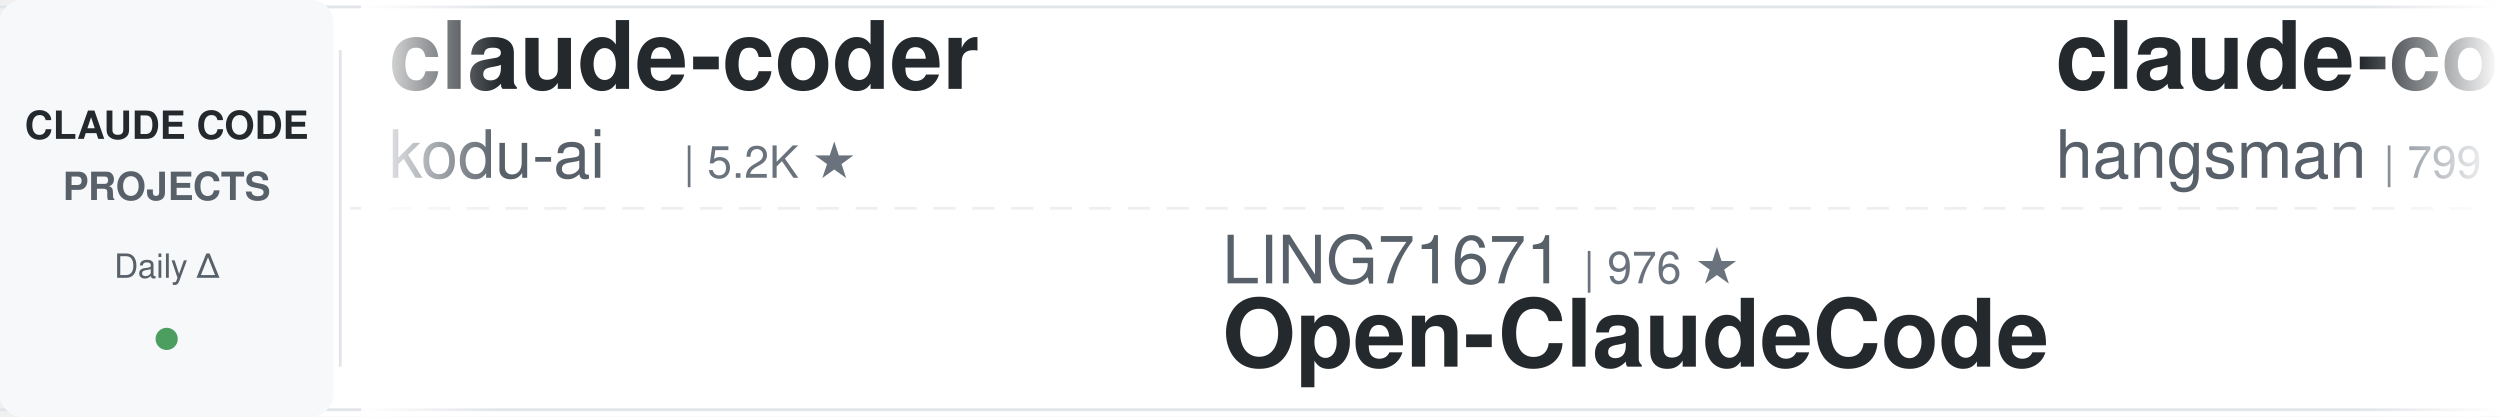
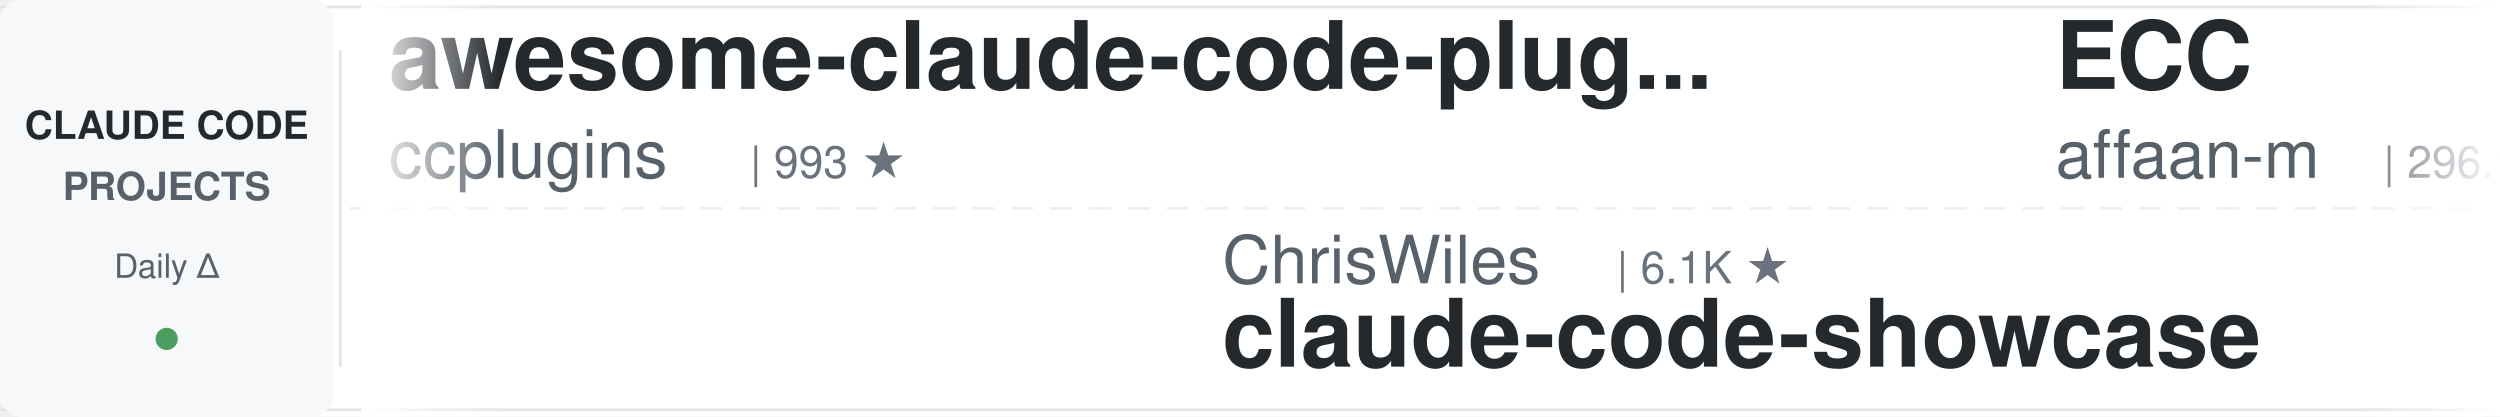
<svg xmlns="http://www.w3.org/2000/svg" width="900" height="150">
  <defs>
    <linearGradient id="leftFade" x1="0%" y1="0%" x2="100%" y2="0%">
      <stop offset="0%" style="stop-color:#ffffff;stop-opacity:1" />
      <stop offset="100%" style="stop-color:#ffffff;stop-opacity:0" />
    </linearGradient>
    <linearGradient id="rightFade" x1="0%" y1="0%" x2="100%" y2="0%">
      <stop offset="0%" style="stop-color:#ffffff;stop-opacity:0" />
      <stop offset="100%" style="stop-color:#ffffff;stop-opacity:1" />
    </linearGradient>
  </defs>
  <rect width="900" height="150" fill="#ffffff" rx="8" />
  <rect x="0" y="2" width="900" height="1" fill="#e1e4e8" />
  <rect x="0" y="147" width="900" height="1" fill="#e1e4e8" />
  <line x1="0" y1="75" x2="900" y2="75" stroke="#e1e4e8" stroke-width="1" stroke-dasharray="8 6" opacity="0.6" />
  <rect x="0" y="0" width="120" height="150" fill="#f6f8fa" rx="8" />
  <text x="60" y="50" font-family="-apple-system, BlinkMacSystemFont, 'Segoe UI', Helvetica, Arial, sans-serif" font-size="14" font-weight="600" fill="#24292e" text-anchor="middle">CLAUDE CODE</text>
  <text x="60" y="72" font-family="-apple-system, BlinkMacSystemFont, 'Segoe UI', Helvetica, Arial, sans-serif" font-size="14" font-weight="600" fill="#586069" text-anchor="middle">PROJECTS</text>
  <text x="60" y="100" font-family="-apple-system, BlinkMacSystemFont, 'Segoe UI', Helvetica, Arial, sans-serif" font-size="12" font-weight="500" fill="#586069" text-anchor="middle">Daily Δ</text>
  <circle cx="60" cy="122" r="4" fill="#22863a" opacity="0.8" />
  <rect x="122" y="18" width="1" height="114" fill="#e1e4e8" />
  <clipPath id="tickerClip">
    <rect x="130" y="0" width="770" height="150" />
  </clipPath>
  <g clip-path="url(#tickerClip)">
    <g id="tickerItems">
      <animateTransform attributeName="transform" attributeType="XML" type="translate" from="0 0" to="-3000 0" dur="54s" repeatCount="indefinite" />
      <g transform="translate(0, 0)">
-         <text x="140" y="32" font-family="-apple-system, BlinkMacSystemFont, 'Segoe UI', Helvetica, Arial, sans-serif" font-size="34" font-weight="600" fill="#24292e">claude-coder</text>
-         <text x="140" y="64" font-family="-apple-system, BlinkMacSystemFont, 'Segoe UI', Helvetica, Arial, sans-serif" font-size="24" font-weight="400" fill="#586069">kodu-ai</text>
-         <text x="246" y="64" font-family="-apple-system, BlinkMacSystemFont, 'Segoe UI', Helvetica, Arial, sans-serif" font-size="16" font-weight="500" fill="#6a737d">| 5.2K ★</text>
+         <text x="140" y="32" font-family="-apple-system, BlinkMacSystemFont, 'Segoe UI', Helvetica, Arial, sans-serif" font-size="34" font-weight="600" fill="#24292e">awesome-claude-code-plug...</text>
+         <text x="140" y="64" font-family="-apple-system, BlinkMacSystemFont, 'Segoe UI', Helvetica, Arial, sans-serif" font-size="24" font-weight="400" fill="#586069">ccplugins</text>
+         <text x="270" y="64" font-family="-apple-system, BlinkMacSystemFont, 'Segoe UI', Helvetica, Arial, sans-serif" font-size="16" font-weight="500" fill="#6a737d">| 993 ★</text>
      </g>
      <g transform="translate(300, 0)">
-         <text x="140" y="102" font-family="-apple-system, BlinkMacSystemFont, 'Segoe UI', Helvetica, Arial, sans-serif" font-size="24" font-weight="400" fill="#586069">LING71671</text>
-         <text x="270" y="102" font-family="-apple-system, BlinkMacSystemFont, 'Segoe UI', Helvetica, Arial, sans-serif" font-size="16" font-weight="500" fill="#6a737d">| 976 ★</text>
-         <text x="140" y="132" font-family="-apple-system, BlinkMacSystemFont, 'Segoe UI', Helvetica, Arial, sans-serif" font-size="34" font-weight="600" fill="#24292e">Open-ClaudeCode</text>
+         <text x="140" y="102" font-family="-apple-system, BlinkMacSystemFont, 'Segoe UI', Helvetica, Arial, sans-serif" font-size="24" font-weight="400" fill="#586069">ChrisWiles</text>
+         <text x="282" y="102" font-family="-apple-system, BlinkMacSystemFont, 'Segoe UI', Helvetica, Arial, sans-serif" font-size="16" font-weight="500" fill="#6a737d">| 6.1K ★</text>
+         <text x="140" y="132" font-family="-apple-system, BlinkMacSystemFont, 'Segoe UI', Helvetica, Arial, sans-serif" font-size="34" font-weight="600" fill="#24292e">claude-code-showcase</text>
      </g>
      <g transform="translate(600, 0)">
-         <text x="140" y="32" font-family="-apple-system, BlinkMacSystemFont, 'Segoe UI', Helvetica, Arial, sans-serif" font-size="34" font-weight="600" fill="#24292e">claude-code-source</text>
-         <text x="140" y="64" font-family="-apple-system, BlinkMacSystemFont, 'Segoe UI', Helvetica, Arial, sans-serif" font-size="24" font-weight="400" fill="#586069">hangsman</text>
-         <text x="258" y="64" font-family="-apple-system, BlinkMacSystemFont, 'Segoe UI', Helvetica, Arial, sans-serif" font-size="16" font-weight="500" fill="#6a737d">| 799 ★</text>
+         <text x="140" y="32" font-family="-apple-system, BlinkMacSystemFont, 'Segoe UI', Helvetica, Arial, sans-serif" font-size="34" font-weight="600" fill="#24292e">ECC</text>
+         <text x="140" y="64" font-family="-apple-system, BlinkMacSystemFont, 'Segoe UI', Helvetica, Arial, sans-serif" font-size="24" font-weight="400" fill="#586069">affaan-m</text>
+         <text x="258" y="64" font-family="-apple-system, BlinkMacSystemFont, 'Segoe UI', Helvetica, Arial, sans-serif" font-size="16" font-weight="500" fill="#6a737d">| 296.1K ★</text>
      </g>
      <g transform="translate(900, 0)">
-         <text x="140" y="102" font-family="-apple-system, BlinkMacSystemFont, 'Segoe UI', Helvetica, Arial, sans-serif" font-size="24" font-weight="400" fill="#586069">rohitg00</text>
-         <text x="258" y="102" font-family="-apple-system, BlinkMacSystemFont, 'Segoe UI', Helvetica, Arial, sans-serif" font-size="16" font-weight="500" fill="#6a737d">| 2.8K ★</text>
-         <text x="140" y="132" font-family="-apple-system, BlinkMacSystemFont, 'Segoe UI', Helvetica, Arial, sans-serif" font-size="34" font-weight="600" fill="#24292e">awesome-claude-code-tool...</text>
+         <text x="140" y="102" font-family="-apple-system, BlinkMacSystemFont, 'Segoe UI', Helvetica, Arial, sans-serif" font-size="24" font-weight="400" fill="#586069">jqueryscript</text>
+         <text x="306" y="102" font-family="-apple-system, BlinkMacSystemFont, 'Segoe UI', Helvetica, Arial, sans-serif" font-size="16" font-weight="500" fill="#6a737d">| 542 ★</text>
+         <text x="140" y="132" font-family="-apple-system, BlinkMacSystemFont, 'Segoe UI', Helvetica, Arial, sans-serif" font-size="34" font-weight="600" fill="#24292e">awesome-claude-code</text>
      </g>
      <g transform="translate(1200, 0)">
-         <text x="140" y="32" font-family="-apple-system, BlinkMacSystemFont, 'Segoe UI', Helvetica, Arial, sans-serif" font-size="34" font-weight="600" fill="#24292e">claude-code-rust</text>
-         <text x="140" y="64" font-family="-apple-system, BlinkMacSystemFont, 'Segoe UI', Helvetica, Arial, sans-serif" font-size="24" font-weight="400" fill="#586069">lorryjovens-hub</text>
-         <text x="342" y="64" font-family="-apple-system, BlinkMacSystemFont, 'Segoe UI', Helvetica, Arial, sans-serif" font-size="16" font-weight="500" fill="#6a737d">| 1.7K ★</text>
+         <text x="140" y="32" font-family="-apple-system, BlinkMacSystemFont, 'Segoe UI', Helvetica, Arial, sans-serif" font-size="34" font-weight="600" fill="#24292e">claude-code-source</text>
+         <text x="140" y="64" font-family="-apple-system, BlinkMacSystemFont, 'Segoe UI', Helvetica, Arial, sans-serif" font-size="24" font-weight="400" fill="#586069">AprilNEA</text>
+         <text x="258" y="64" font-family="-apple-system, BlinkMacSystemFont, 'Segoe UI', Helvetica, Arial, sans-serif" font-size="16" font-weight="500" fill="#6a737d">| 391 ★</text>
      </g>
      <g transform="translate(1500, 0)">
-         <text x="140" y="102" font-family="-apple-system, BlinkMacSystemFont, 'Segoe UI', Helvetica, Arial, sans-serif" font-size="24" font-weight="400" fill="#586069">mrpaidsocial</text>
-         <text x="306" y="102" font-family="-apple-system, BlinkMacSystemFont, 'Segoe UI', Helvetica, Arial, sans-serif" font-size="16" font-weight="500" fill="#6a737d">| 1.6K ★</text>
-         <text x="140" y="132" font-family="-apple-system, BlinkMacSystemFont, 'Segoe UI', Helvetica, Arial, sans-serif" font-size="34" font-weight="600" fill="#24292e">arcads-claude-code-mrpai...</text>
-       </g>
-       <g transform="translate(1800, 0)">
-         <text x="140" y="32" font-family="-apple-system, BlinkMacSystemFont, 'Segoe UI', Helvetica, Arial, sans-serif" font-size="34" font-weight="600" fill="#24292e">Auto-claude-code-researc...</text>
-         <text x="140" y="64" font-family="-apple-system, BlinkMacSystemFont, 'Segoe UI', Helvetica, Arial, sans-serif" font-size="24" font-weight="400" fill="#586069">wanshuiyin</text>
-         <text x="282" y="64" font-family="-apple-system, BlinkMacSystemFont, 'Segoe UI', Helvetica, Arial, sans-serif" font-size="16" font-weight="500" fill="#6a737d">| 18.5K ★</text>
-       </g>
-       <g transform="translate(2100, 0)">
        <text x="140" y="102" font-family="-apple-system, BlinkMacSystemFont, 'Segoe UI', Helvetica, Arial, sans-serif" font-size="24" font-weight="400" fill="#586069">Cranot</text>
        <text x="234" y="102" font-family="-apple-system, BlinkMacSystemFont, 'Segoe UI', Helvetica, Arial, sans-serif" font-size="16" font-weight="500" fill="#6a737d">| 2.9K ★</text>
        <text x="140" y="132" font-family="-apple-system, BlinkMacSystemFont, 'Segoe UI', Helvetica, Arial, sans-serif" font-size="34" font-weight="600" fill="#24292e">claude-code-guide</text>
      </g>
+       <g transform="translate(1800, 0)">
+         <text x="140" y="32" font-family="-apple-system, BlinkMacSystemFont, 'Segoe UI', Helvetica, Arial, sans-serif" font-size="34" font-weight="600" fill="#24292e">Claude-Code-Usage-Monito...</text>
+         <text x="140" y="64" font-family="-apple-system, BlinkMacSystemFont, 'Segoe UI', Helvetica, Arial, sans-serif" font-size="24" font-weight="400" fill="#586069">Maciek-roboblog</text>
+         <text x="342" y="64" font-family="-apple-system, BlinkMacSystemFont, 'Segoe UI', Helvetica, Arial, sans-serif" font-size="16" font-weight="500" fill="#6a737d">| 8.8K ★</text>
+       </g>
+       <g transform="translate(2100, 0)">
+         <text x="140" y="102" font-family="-apple-system, BlinkMacSystemFont, 'Segoe UI', Helvetica, Arial, sans-serif" font-size="24" font-weight="400" fill="#586069">disler</text>
+         <text x="234" y="102" font-family="-apple-system, BlinkMacSystemFont, 'Segoe UI', Helvetica, Arial, sans-serif" font-size="16" font-weight="500" fill="#6a737d">| 1.7K ★</text>
+         <text x="140" y="132" font-family="-apple-system, BlinkMacSystemFont, 'Segoe UI', Helvetica, Arial, sans-serif" font-size="34" font-weight="600" fill="#24292e">pi-vs-claude-code</text>
+       </g>
      <g transform="translate(2400, 0)">
-         <text x="140" y="32" font-family="-apple-system, BlinkMacSystemFont, 'Segoe UI', Helvetica, Arial, sans-serif" font-size="34" font-weight="600" fill="#24292e">claude-code-router</text>
-         <text x="140" y="64" font-family="-apple-system, BlinkMacSystemFont, 'Segoe UI', Helvetica, Arial, sans-serif" font-size="24" font-weight="400" fill="#586069">musistudio</text>
-         <text x="282" y="64" font-family="-apple-system, BlinkMacSystemFont, 'Segoe UI', Helvetica, Arial, sans-serif" font-size="16" font-weight="500" fill="#6a737d">| 38.0K ★</text>
+         <text x="140" y="32" font-family="-apple-system, BlinkMacSystemFont, 'Segoe UI', Helvetica, Arial, sans-serif" font-size="34" font-weight="600" fill="#24292e">ClaudeCode-Portable</text>
+         <text x="140" y="64" font-family="-apple-system, BlinkMacSystemFont, 'Segoe UI', Helvetica, Arial, sans-serif" font-size="24" font-weight="400" fill="#586069">techjarves</text>
+         <text x="282" y="64" font-family="-apple-system, BlinkMacSystemFont, 'Segoe UI', Helvetica, Arial, sans-serif" font-size="16" font-weight="500" fill="#6a737d">| 1.6K ★</text>
      </g>
      <g transform="translate(2700, 0)">
-         <text x="140" y="102" font-family="-apple-system, BlinkMacSystemFont, 'Segoe UI', Helvetica, Arial, sans-serif" font-size="24" font-weight="400" fill="#586069">oboard</text>
-         <text x="234" y="102" font-family="-apple-system, BlinkMacSystemFont, 'Segoe UI', Helvetica, Arial, sans-serif" font-size="16" font-weight="500" fill="#6a737d">| 3.3K ★</text>
-         <text x="140" y="132" font-family="-apple-system, BlinkMacSystemFont, 'Segoe UI', Helvetica, Arial, sans-serif" font-size="34" font-weight="600" fill="#24292e">claude-code-rev</text>
+         <text x="140" y="102" font-family="-apple-system, BlinkMacSystemFont, 'Segoe UI', Helvetica, Arial, sans-serif" font-size="24" font-weight="400" fill="#586069">frankbria</text>
+         <text x="270" y="102" font-family="-apple-system, BlinkMacSystemFont, 'Segoe UI', Helvetica, Arial, sans-serif" font-size="16" font-weight="500" fill="#6a737d">| 9.7K ★</text>
+         <text x="140" y="132" font-family="-apple-system, BlinkMacSystemFont, 'Segoe UI', Helvetica, Arial, sans-serif" font-size="34" font-weight="600" fill="#24292e">ralph-claude-code</text>
      </g>
      <g transform="translate(3000, 0)">
-         <text x="140" y="32" font-family="-apple-system, BlinkMacSystemFont, 'Segoe UI', Helvetica, Arial, sans-serif" font-size="34" font-weight="600" fill="#24292e">claude-coder</text>
-         <text x="140" y="64" font-family="-apple-system, BlinkMacSystemFont, 'Segoe UI', Helvetica, Arial, sans-serif" font-size="24" font-weight="400" fill="#586069">kodu-ai</text>
-         <text x="246" y="64" font-family="-apple-system, BlinkMacSystemFont, 'Segoe UI', Helvetica, Arial, sans-serif" font-size="16" font-weight="500" fill="#6a737d">| 5.2K ★</text>
+         <text x="140" y="32" font-family="-apple-system, BlinkMacSystemFont, 'Segoe UI', Helvetica, Arial, sans-serif" font-size="34" font-weight="600" fill="#24292e">awesome-claude-code-plug...</text>
+         <text x="140" y="64" font-family="-apple-system, BlinkMacSystemFont, 'Segoe UI', Helvetica, Arial, sans-serif" font-size="24" font-weight="400" fill="#586069">ccplugins</text>
+         <text x="270" y="64" font-family="-apple-system, BlinkMacSystemFont, 'Segoe UI', Helvetica, Arial, sans-serif" font-size="16" font-weight="500" fill="#6a737d">| 993 ★</text>
      </g>
      <g transform="translate(3300, 0)">
-         <text x="140" y="102" font-family="-apple-system, BlinkMacSystemFont, 'Segoe UI', Helvetica, Arial, sans-serif" font-size="24" font-weight="400" fill="#586069">LING71671</text>
-         <text x="270" y="102" font-family="-apple-system, BlinkMacSystemFont, 'Segoe UI', Helvetica, Arial, sans-serif" font-size="16" font-weight="500" fill="#6a737d">| 976 ★</text>
-         <text x="140" y="132" font-family="-apple-system, BlinkMacSystemFont, 'Segoe UI', Helvetica, Arial, sans-serif" font-size="34" font-weight="600" fill="#24292e">Open-ClaudeCode</text>
+         <text x="140" y="102" font-family="-apple-system, BlinkMacSystemFont, 'Segoe UI', Helvetica, Arial, sans-serif" font-size="24" font-weight="400" fill="#586069">ChrisWiles</text>
+         <text x="282" y="102" font-family="-apple-system, BlinkMacSystemFont, 'Segoe UI', Helvetica, Arial, sans-serif" font-size="16" font-weight="500" fill="#6a737d">| 6.1K ★</text>
+         <text x="140" y="132" font-family="-apple-system, BlinkMacSystemFont, 'Segoe UI', Helvetica, Arial, sans-serif" font-size="34" font-weight="600" fill="#24292e">claude-code-showcase</text>
      </g>
      <g transform="translate(3600, 0)">
-         <text x="140" y="32" font-family="-apple-system, BlinkMacSystemFont, 'Segoe UI', Helvetica, Arial, sans-serif" font-size="34" font-weight="600" fill="#24292e">claude-code-source</text>
-         <text x="140" y="64" font-family="-apple-system, BlinkMacSystemFont, 'Segoe UI', Helvetica, Arial, sans-serif" font-size="24" font-weight="400" fill="#586069">hangsman</text>
-         <text x="258" y="64" font-family="-apple-system, BlinkMacSystemFont, 'Segoe UI', Helvetica, Arial, sans-serif" font-size="16" font-weight="500" fill="#6a737d">| 799 ★</text>
+         <text x="140" y="32" font-family="-apple-system, BlinkMacSystemFont, 'Segoe UI', Helvetica, Arial, sans-serif" font-size="34" font-weight="600" fill="#24292e">ECC</text>
+         <text x="140" y="64" font-family="-apple-system, BlinkMacSystemFont, 'Segoe UI', Helvetica, Arial, sans-serif" font-size="24" font-weight="400" fill="#586069">affaan-m</text>
+         <text x="258" y="64" font-family="-apple-system, BlinkMacSystemFont, 'Segoe UI', Helvetica, Arial, sans-serif" font-size="16" font-weight="500" fill="#6a737d">| 296.1K ★</text>
      </g>
      <g transform="translate(3900, 0)">
-         <text x="140" y="102" font-family="-apple-system, BlinkMacSystemFont, 'Segoe UI', Helvetica, Arial, sans-serif" font-size="24" font-weight="400" fill="#586069">rohitg00</text>
-         <text x="258" y="102" font-family="-apple-system, BlinkMacSystemFont, 'Segoe UI', Helvetica, Arial, sans-serif" font-size="16" font-weight="500" fill="#6a737d">| 2.8K ★</text>
-         <text x="140" y="132" font-family="-apple-system, BlinkMacSystemFont, 'Segoe UI', Helvetica, Arial, sans-serif" font-size="34" font-weight="600" fill="#24292e">awesome-claude-code-tool...</text>
+         <text x="140" y="102" font-family="-apple-system, BlinkMacSystemFont, 'Segoe UI', Helvetica, Arial, sans-serif" font-size="24" font-weight="400" fill="#586069">jqueryscript</text>
+         <text x="306" y="102" font-family="-apple-system, BlinkMacSystemFont, 'Segoe UI', Helvetica, Arial, sans-serif" font-size="16" font-weight="500" fill="#6a737d">| 542 ★</text>
+         <text x="140" y="132" font-family="-apple-system, BlinkMacSystemFont, 'Segoe UI', Helvetica, Arial, sans-serif" font-size="34" font-weight="600" fill="#24292e">awesome-claude-code</text>
      </g>
    </g>
  </g>
  <rect x="130" y="0" width="50" height="150" fill="url(#leftFade)" />
  <rect x="850" y="0" width="50" height="150" fill="url(#rightFade)" />
</svg>
